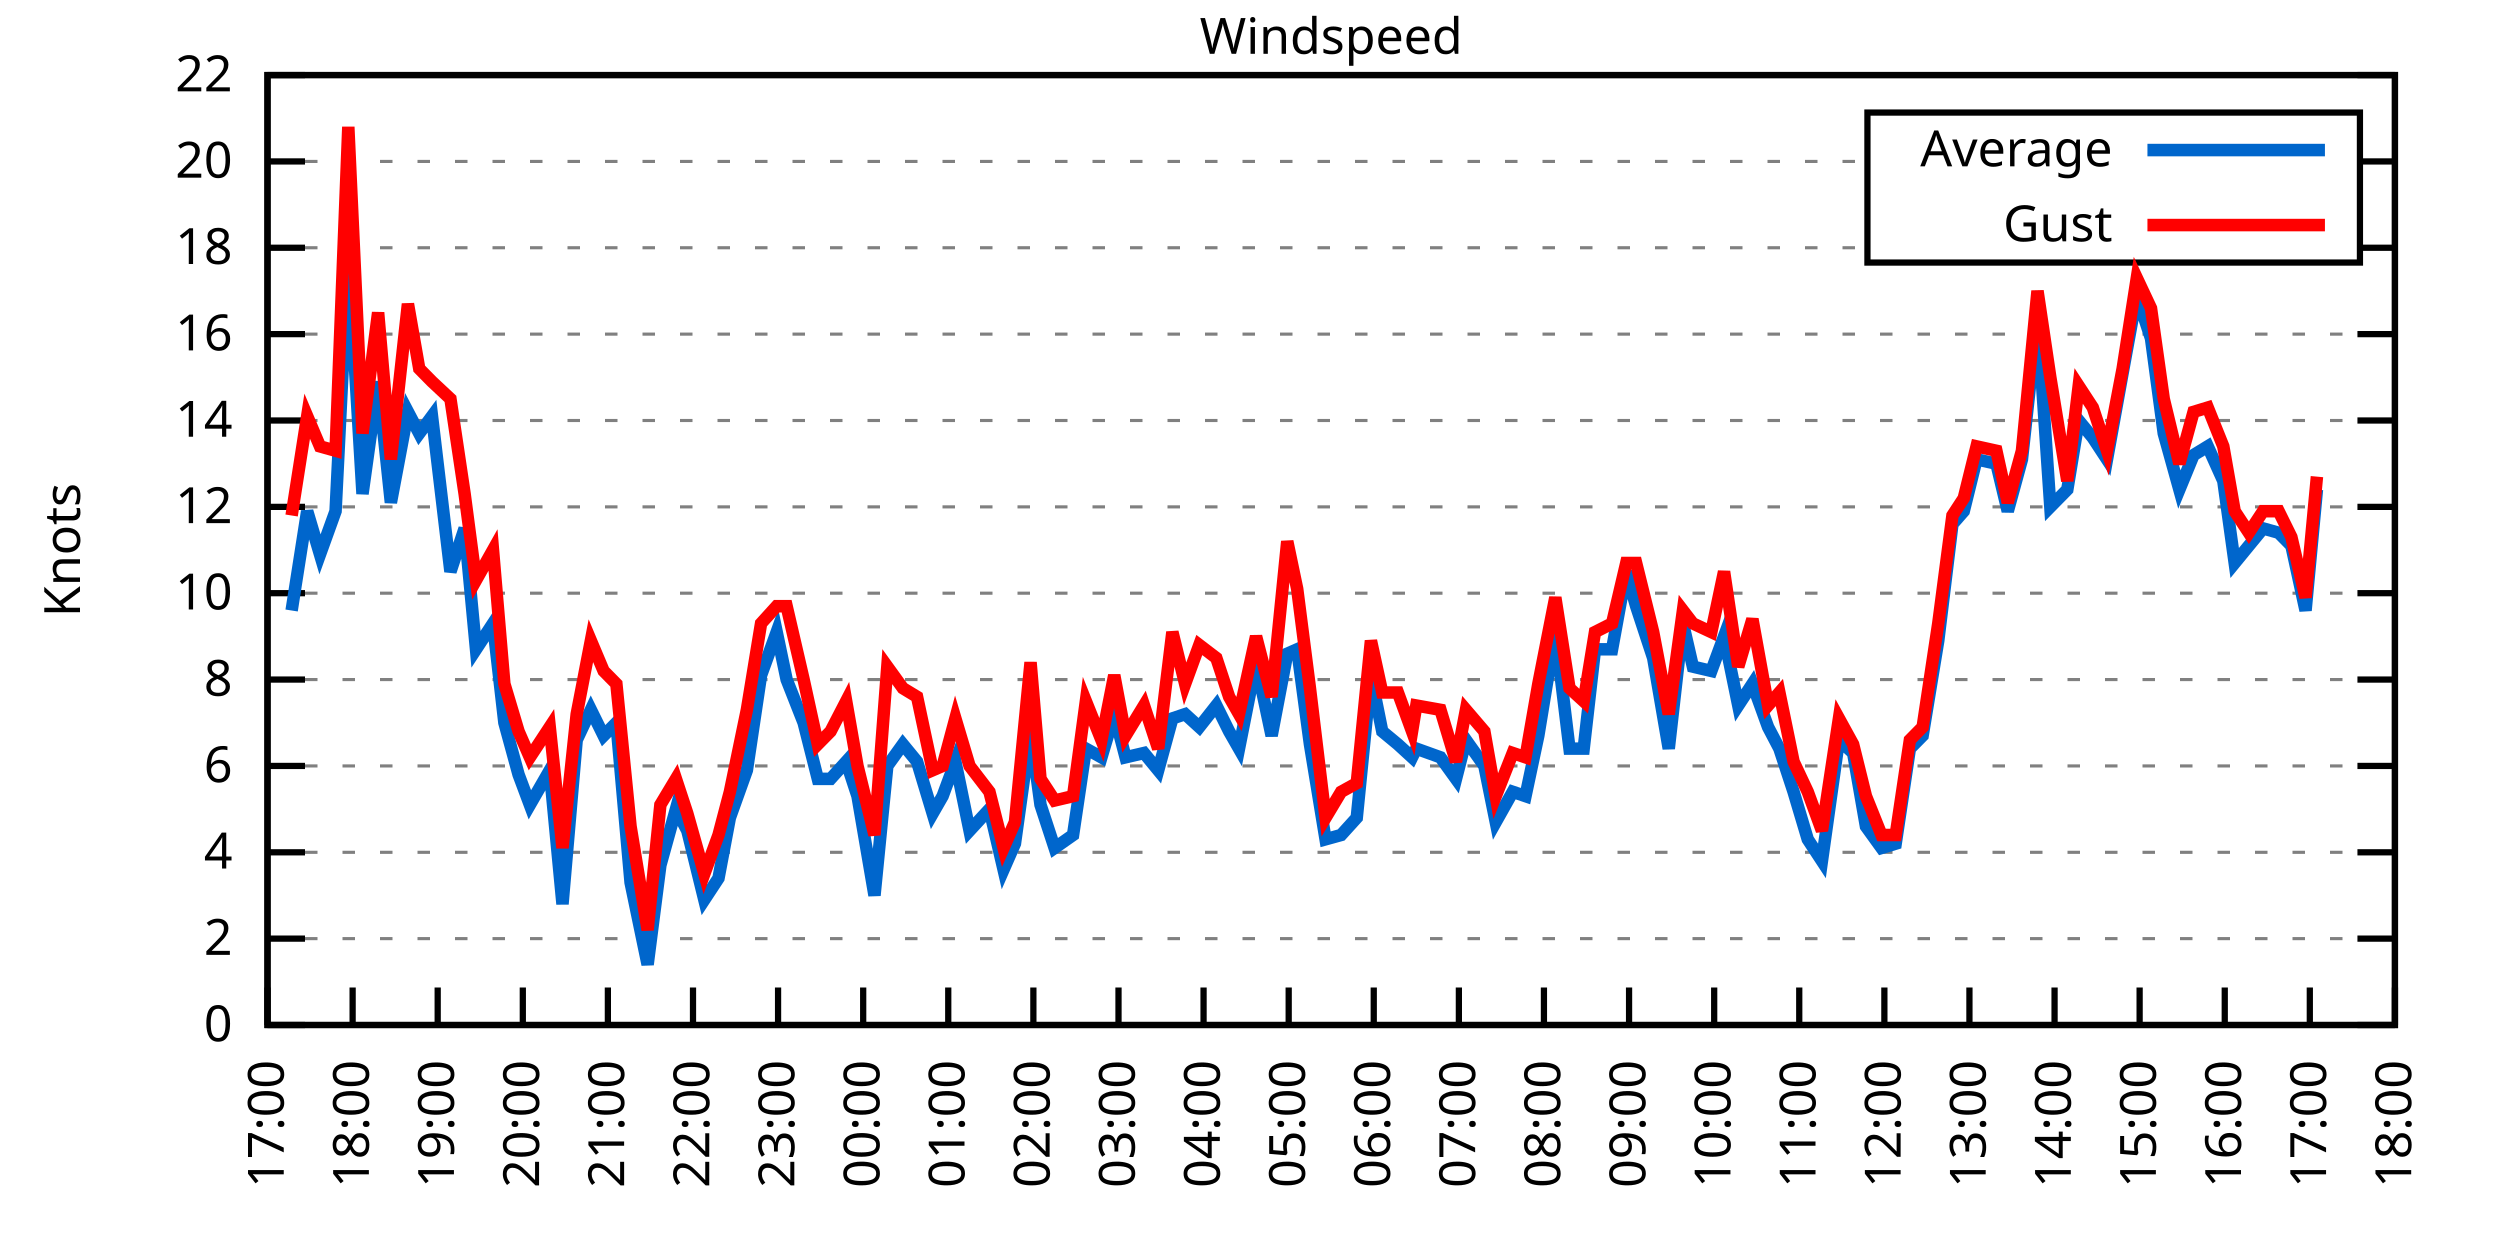
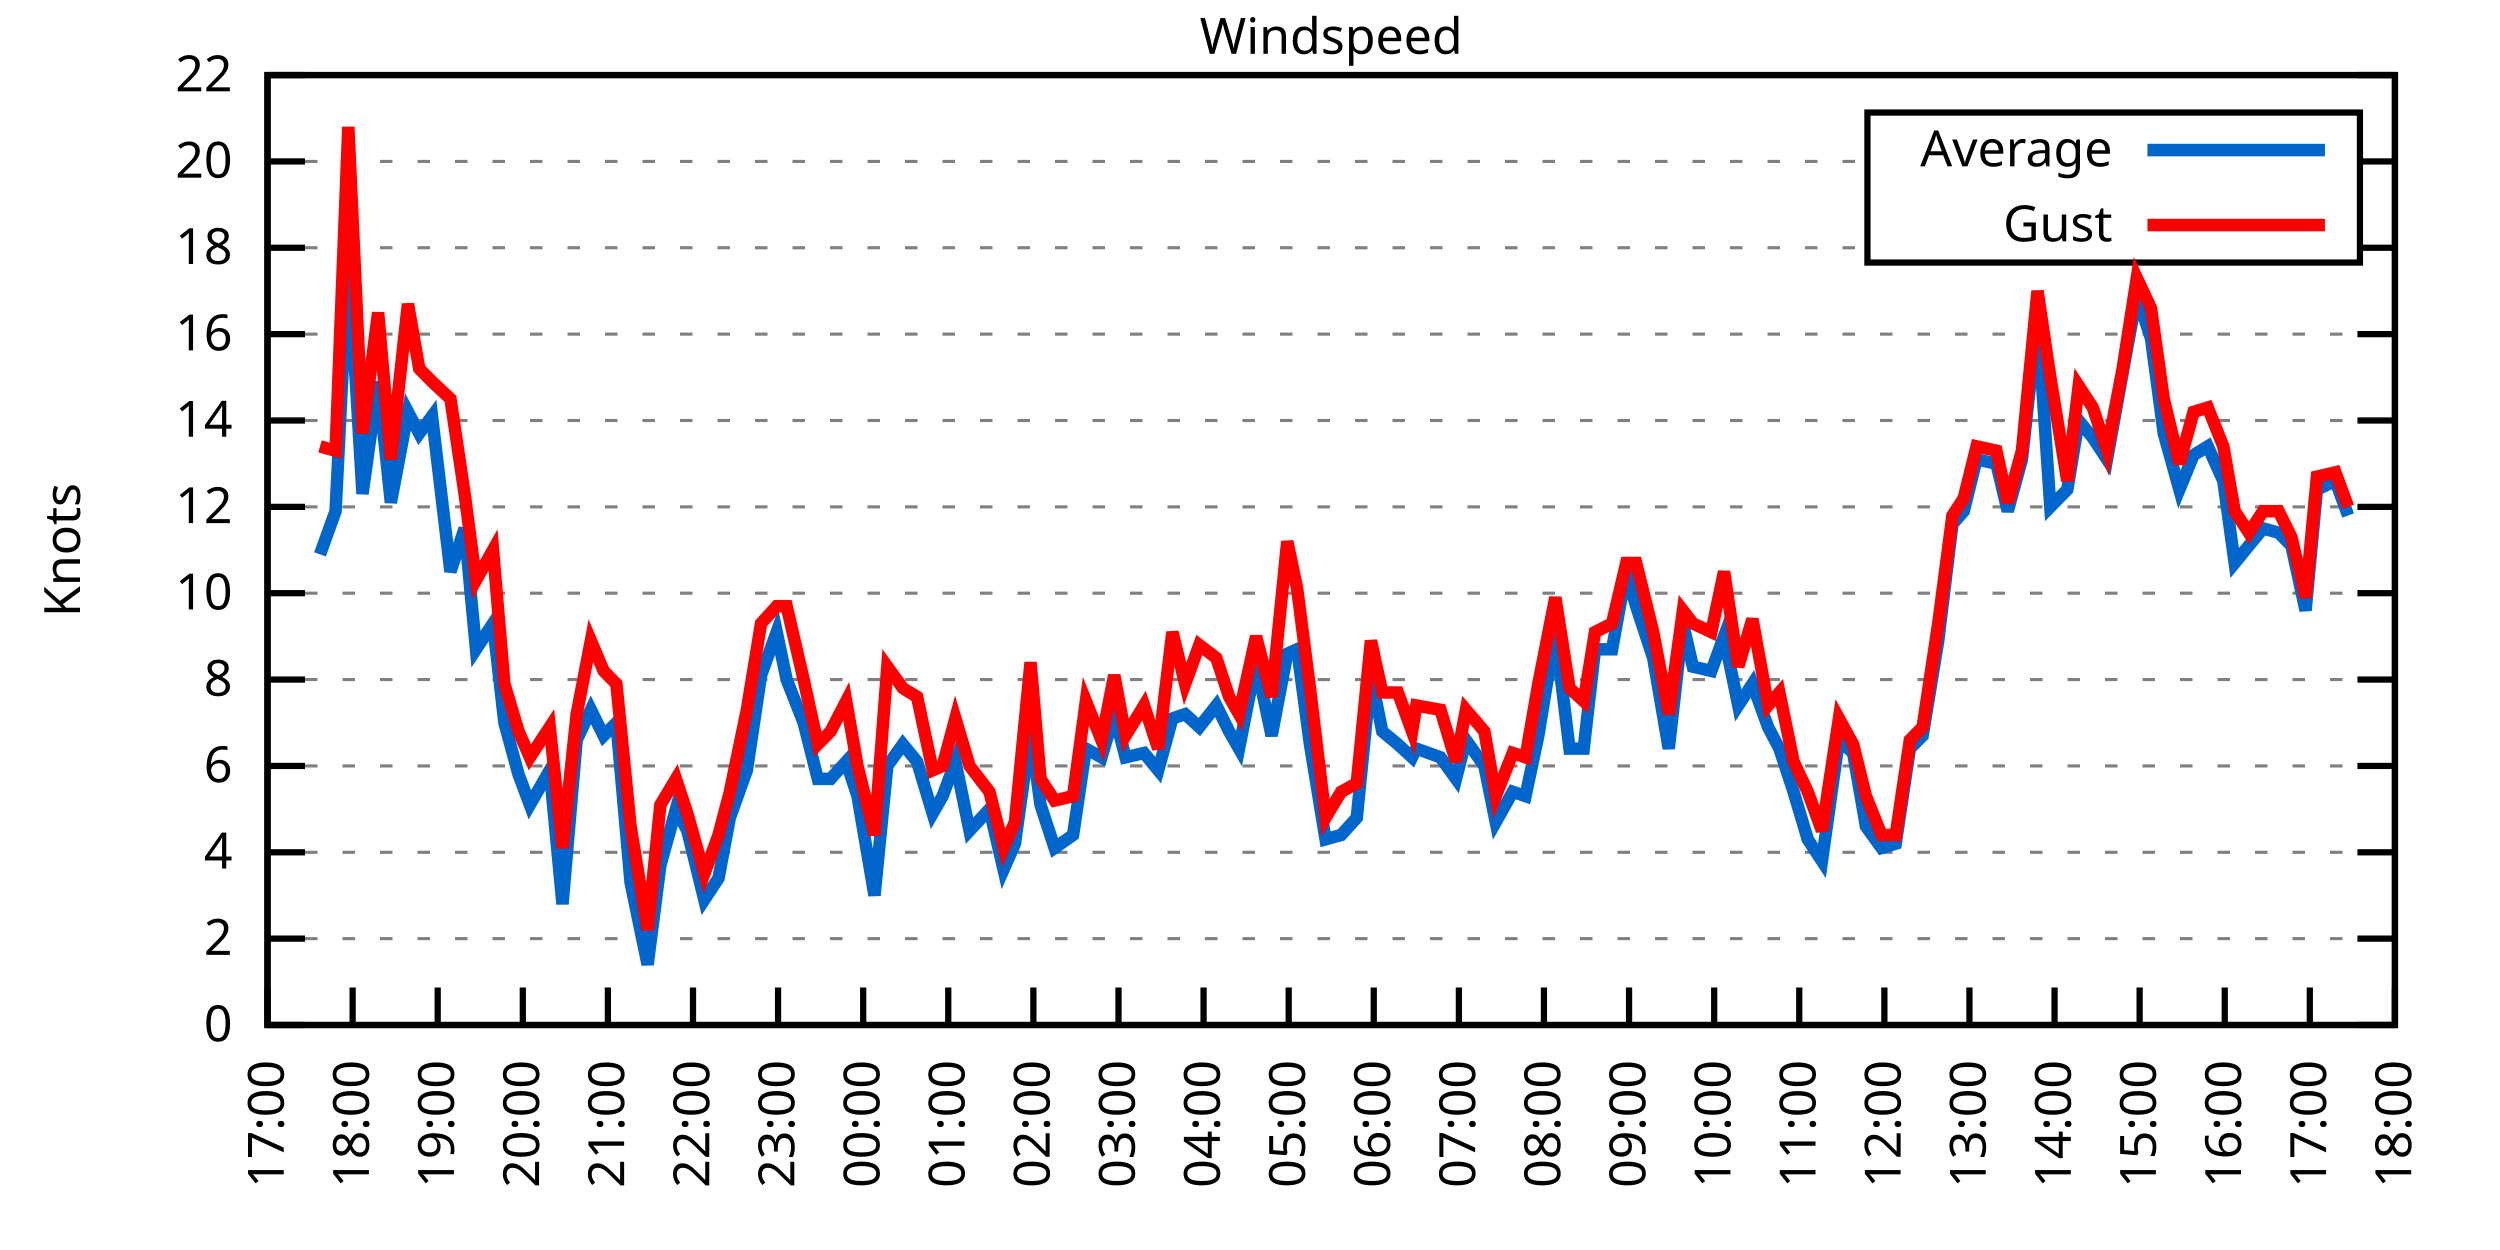
<svg xmlns="http://www.w3.org/2000/svg" xmlns:xlink="http://www.w3.org/1999/xlink" width="400" height="200" viewBox="0 0 400 200">
  <g id="gnuplot_canvas">
    <rect x="0" y="0" width="400" height="200" fill="none" />
    <defs>
      <circle id="gpDot" r="0.5" stroke-width="0.5" stroke="currentColor" />
      <path id="gpPt0" stroke-width="0.333" stroke="currentColor" d="M-1,0 h2 M0,-1 v2" />
      <path id="gpPt1" stroke-width="0.333" stroke="currentColor" d="M-1,-1 L1,1 M1,-1 L-1,1" />
      <path id="gpPt2" stroke-width="0.333" stroke="currentColor" d="M-1,0 L1,0 M0,-1 L0,1 M-1,-1 L1,1 M-1,1 L1,-1" />
      <rect id="gpPt3" stroke-width="0.333" stroke="currentColor" x="-1" y="-1" width="2" height="2" />
      <rect id="gpPt4" stroke-width="0.333" stroke="currentColor" fill="currentColor" x="-1" y="-1" width="2" height="2" />
      <circle id="gpPt5" stroke-width="0.333" stroke="currentColor" cx="0" cy="0" r="1" />
      <use xlink:href="#gpPt5" id="gpPt6" fill="currentColor" stroke="none" />
      <path id="gpPt7" stroke-width="0.333" stroke="currentColor" d="M0,-1.33 L-1.33,0.67 L1.33,0.67 z" />
      <use xlink:href="#gpPt7" id="gpPt8" fill="currentColor" stroke="none" />
      <use xlink:href="#gpPt7" id="gpPt9" stroke="currentColor" transform="rotate(180)" />
      <use xlink:href="#gpPt9" id="gpPt10" fill="currentColor" stroke="none" />
      <use xlink:href="#gpPt3" id="gpPt11" stroke="currentColor" transform="rotate(45)" />
      <use xlink:href="#gpPt11" id="gpPt12" fill="currentColor" stroke="none" />
      <path id="gpPt13" stroke-width="0.333" stroke="currentColor" d="M0,1.330 L1.265,0.411 L0.782,-1.067 L-0.782,-1.076 L-1.265,0.411 z" />
      <use xlink:href="#gpPt13" id="gpPt14" fill="currentColor" stroke="none" />
      <filter id="textbox" filterUnits="objectBoundingBox" x="0" y="0" height="1" width="1">
        <feFlood flood-color="white" flood-opacity="1" result="bgnd" />
        <feComposite in="SourceGraphic" in2="bgnd" operator="atop" />
      </filter>
      <filter id="greybox" filterUnits="objectBoundingBox" x="0" y="0" height="1" width="1">
        <feFlood flood-color="lightgrey" flood-opacity="1" result="grey" />
        <feComposite in="SourceGraphic" in2="grey" operator="atop" />
      </filter>
    </defs>
    <g fill="none" color="white" stroke="currentColor" stroke-width="1.00" stroke-linecap="butt" stroke-linejoin="miter">
</g>
    <g fill="none" color="black" stroke="currentColor" stroke-width="1.00" stroke-linecap="butt" stroke-linejoin="miter">
      <g stroke="none" shape-rendering="crispEdges">
        <polygon fill="rgb(255, 255, 255)" points="42.80,164.00 383.18,164.00 383.18,12.02 42.80,12.02 " />
      </g>
    </g>
    <g fill="none" color="black" stroke="currentColor" stroke-width="1.00" stroke-linecap="butt" stroke-linejoin="miter">
</g>
    <g fill="none" color="black" stroke="black" stroke-width="0.50" stroke-linecap="butt" stroke-linejoin="miter">
</g>
    <g fill="none" color="gray" stroke="currentColor" stroke-width="0.50" stroke-linecap="butt" stroke-linejoin="miter">
      <path stroke="gray" stroke-dasharray="2,4" class="gridline" d="M42.80,164.00 L383.19,164.00  " />
    </g>
    <g fill="none" color="gray" stroke="gray" stroke-width="1.00" stroke-linecap="butt" stroke-linejoin="miter">
</g>
    <g fill="none" color="black" stroke="currentColor" stroke-width="1.00" stroke-linecap="butt" stroke-linejoin="miter">
      <path stroke="black" d="M42.80,164.00 L48.80,164.00 M383.19,164.00 L377.19,164.00  " />
      <g transform="translate(37.20,166.60)" stroke="none" fill="black" font-family="Sans" font-size="8.00" text-anchor="end">
        <text>
          <tspan font-family="Sans"> 0</tspan>
        </text>
      </g>
    </g>
    <g fill="none" color="black" stroke="currentColor" stroke-width="1.00" stroke-linecap="butt" stroke-linejoin="miter">
</g>
    <g fill="none" color="black" stroke="black" stroke-width="0.50" stroke-linecap="butt" stroke-linejoin="miter">
</g>
    <g fill="none" color="gray" stroke="currentColor" stroke-width="0.50" stroke-linecap="butt" stroke-linejoin="miter">
      <path stroke="gray" stroke-dasharray="2,4" class="gridline" d="M42.80,150.18 L383.19,150.18  " />
    </g>
    <g fill="none" color="gray" stroke="gray" stroke-width="1.00" stroke-linecap="butt" stroke-linejoin="miter">
</g>
    <g fill="none" color="black" stroke="currentColor" stroke-width="1.00" stroke-linecap="butt" stroke-linejoin="miter">
      <path stroke="black" d="M42.80,150.18 L48.80,150.18 M383.19,150.18 L377.19,150.18  " />
      <g transform="translate(37.20,152.78)" stroke="none" fill="black" font-family="Sans" font-size="8.00" text-anchor="end">
        <text>
          <tspan font-family="Sans"> 2</tspan>
        </text>
      </g>
    </g>
    <g fill="none" color="black" stroke="currentColor" stroke-width="1.00" stroke-linecap="butt" stroke-linejoin="miter">
</g>
    <g fill="none" color="black" stroke="black" stroke-width="0.50" stroke-linecap="butt" stroke-linejoin="miter">
</g>
    <g fill="none" color="gray" stroke="currentColor" stroke-width="0.50" stroke-linecap="butt" stroke-linejoin="miter">
      <path stroke="gray" stroke-dasharray="2,4" class="gridline" d="M42.80,136.37 L383.19,136.37  " />
    </g>
    <g fill="none" color="gray" stroke="gray" stroke-width="1.00" stroke-linecap="butt" stroke-linejoin="miter">
</g>
    <g fill="none" color="black" stroke="currentColor" stroke-width="1.00" stroke-linecap="butt" stroke-linejoin="miter">
      <path stroke="black" d="M42.80,136.37 L48.80,136.37 M383.19,136.37 L377.19,136.37  " />
      <g transform="translate(37.20,138.97)" stroke="none" fill="black" font-family="Sans" font-size="8.00" text-anchor="end">
        <text>
          <tspan font-family="Sans"> 4</tspan>
        </text>
      </g>
    </g>
    <g fill="none" color="black" stroke="currentColor" stroke-width="1.00" stroke-linecap="butt" stroke-linejoin="miter">
</g>
    <g fill="none" color="black" stroke="black" stroke-width="0.50" stroke-linecap="butt" stroke-linejoin="miter">
</g>
    <g fill="none" color="gray" stroke="currentColor" stroke-width="0.50" stroke-linecap="butt" stroke-linejoin="miter">
      <path stroke="gray" stroke-dasharray="2,4" class="gridline" d="M42.80,122.55 L383.19,122.55  " />
    </g>
    <g fill="none" color="gray" stroke="gray" stroke-width="1.00" stroke-linecap="butt" stroke-linejoin="miter">
</g>
    <g fill="none" color="black" stroke="currentColor" stroke-width="1.00" stroke-linecap="butt" stroke-linejoin="miter">
      <path stroke="black" d="M42.80,122.55 L48.80,122.55 M383.19,122.55 L377.19,122.55  " />
      <g transform="translate(37.20,125.15)" stroke="none" fill="black" font-family="Sans" font-size="8.00" text-anchor="end">
        <text>
          <tspan font-family="Sans"> 6</tspan>
        </text>
      </g>
    </g>
    <g fill="none" color="black" stroke="currentColor" stroke-width="1.00" stroke-linecap="butt" stroke-linejoin="miter">
</g>
    <g fill="none" color="black" stroke="black" stroke-width="0.50" stroke-linecap="butt" stroke-linejoin="miter">
</g>
    <g fill="none" color="gray" stroke="currentColor" stroke-width="0.50" stroke-linecap="butt" stroke-linejoin="miter">
      <path stroke="gray" stroke-dasharray="2,4" class="gridline" d="M42.80,108.73 L383.19,108.73  " />
    </g>
    <g fill="none" color="gray" stroke="gray" stroke-width="1.00" stroke-linecap="butt" stroke-linejoin="miter">
</g>
    <g fill="none" color="black" stroke="currentColor" stroke-width="1.00" stroke-linecap="butt" stroke-linejoin="miter">
      <path stroke="black" d="M42.80,108.73 L48.80,108.73 M383.19,108.73 L377.19,108.73  " />
      <g transform="translate(37.20,111.33)" stroke="none" fill="black" font-family="Sans" font-size="8.00" text-anchor="end">
        <text>
          <tspan font-family="Sans"> 8</tspan>
        </text>
      </g>
    </g>
    <g fill="none" color="black" stroke="currentColor" stroke-width="1.00" stroke-linecap="butt" stroke-linejoin="miter">
</g>
    <g fill="none" color="black" stroke="black" stroke-width="0.50" stroke-linecap="butt" stroke-linejoin="miter">
</g>
    <g fill="none" color="gray" stroke="currentColor" stroke-width="0.50" stroke-linecap="butt" stroke-linejoin="miter">
      <path stroke="gray" stroke-dasharray="2,4" class="gridline" d="M42.80,94.91 L383.19,94.91  " />
    </g>
    <g fill="none" color="gray" stroke="gray" stroke-width="1.00" stroke-linecap="butt" stroke-linejoin="miter">
</g>
    <g fill="none" color="black" stroke="currentColor" stroke-width="1.00" stroke-linecap="butt" stroke-linejoin="miter">
      <path stroke="black" d="M42.80,94.91 L48.80,94.91 M383.19,94.91 L377.19,94.91  " />
      <g transform="translate(37.20,97.51)" stroke="none" fill="black" font-family="Sans" font-size="8.00" text-anchor="end">
        <text>
          <tspan font-family="Sans"> 10</tspan>
        </text>
      </g>
    </g>
    <g fill="none" color="black" stroke="currentColor" stroke-width="1.00" stroke-linecap="butt" stroke-linejoin="miter">
</g>
    <g fill="none" color="black" stroke="black" stroke-width="0.50" stroke-linecap="butt" stroke-linejoin="miter">
</g>
    <g fill="none" color="gray" stroke="currentColor" stroke-width="0.50" stroke-linecap="butt" stroke-linejoin="miter">
      <path stroke="gray" stroke-dasharray="2,4" class="gridline" d="M42.80,81.10 L383.19,81.10  " />
    </g>
    <g fill="none" color="gray" stroke="gray" stroke-width="1.00" stroke-linecap="butt" stroke-linejoin="miter">
</g>
    <g fill="none" color="black" stroke="currentColor" stroke-width="1.00" stroke-linecap="butt" stroke-linejoin="miter">
      <path stroke="black" d="M42.80,81.10 L48.80,81.10 M383.19,81.10 L377.19,81.10  " />
      <g transform="translate(37.20,83.70)" stroke="none" fill="black" font-family="Sans" font-size="8.00" text-anchor="end">
        <text>
          <tspan font-family="Sans"> 12</tspan>
        </text>
      </g>
    </g>
    <g fill="none" color="black" stroke="currentColor" stroke-width="1.00" stroke-linecap="butt" stroke-linejoin="miter">
</g>
    <g fill="none" color="black" stroke="black" stroke-width="0.50" stroke-linecap="butt" stroke-linejoin="miter">
</g>
    <g fill="none" color="gray" stroke="currentColor" stroke-width="0.50" stroke-linecap="butt" stroke-linejoin="miter">
      <path stroke="gray" stroke-dasharray="2,4" class="gridline" d="M42.80,67.28 L383.19,67.28  " />
    </g>
    <g fill="none" color="gray" stroke="gray" stroke-width="1.00" stroke-linecap="butt" stroke-linejoin="miter">
</g>
    <g fill="none" color="black" stroke="currentColor" stroke-width="1.00" stroke-linecap="butt" stroke-linejoin="miter">
      <path stroke="black" d="M42.80,67.28 L48.80,67.28 M383.19,67.28 L377.19,67.28  " />
      <g transform="translate(37.20,69.88)" stroke="none" fill="black" font-family="Sans" font-size="8.00" text-anchor="end">
        <text>
          <tspan font-family="Sans"> 14</tspan>
        </text>
      </g>
    </g>
    <g fill="none" color="black" stroke="currentColor" stroke-width="1.00" stroke-linecap="butt" stroke-linejoin="miter">
</g>
    <g fill="none" color="black" stroke="black" stroke-width="0.50" stroke-linecap="butt" stroke-linejoin="miter">
</g>
    <g fill="none" color="gray" stroke="currentColor" stroke-width="0.50" stroke-linecap="butt" stroke-linejoin="miter">
      <path stroke="gray" stroke-dasharray="2,4" class="gridline" d="M42.80,53.46 L383.19,53.46  " />
    </g>
    <g fill="none" color="gray" stroke="gray" stroke-width="1.00" stroke-linecap="butt" stroke-linejoin="miter">
</g>
    <g fill="none" color="black" stroke="currentColor" stroke-width="1.00" stroke-linecap="butt" stroke-linejoin="miter">
      <path stroke="black" d="M42.80,53.46 L48.80,53.46 M383.19,53.46 L377.19,53.46  " />
      <g transform="translate(37.20,56.06)" stroke="none" fill="black" font-family="Sans" font-size="8.00" text-anchor="end">
        <text>
          <tspan font-family="Sans"> 16</tspan>
        </text>
      </g>
    </g>
    <g fill="none" color="black" stroke="currentColor" stroke-width="1.00" stroke-linecap="butt" stroke-linejoin="miter">
</g>
    <g fill="none" color="black" stroke="black" stroke-width="0.50" stroke-linecap="butt" stroke-linejoin="miter">
</g>
    <g fill="none" color="gray" stroke="currentColor" stroke-width="0.50" stroke-linecap="butt" stroke-linejoin="miter">
      <path stroke="gray" stroke-dasharray="2,4" class="gridline" d="M42.80,39.64 L298.79,39.64 M377.59,39.64 L383.19,39.64  " />
    </g>
    <g fill="none" color="gray" stroke="gray" stroke-width="1.00" stroke-linecap="butt" stroke-linejoin="miter">
</g>
    <g fill="none" color="black" stroke="currentColor" stroke-width="1.00" stroke-linecap="butt" stroke-linejoin="miter">
      <path stroke="black" d="M42.80,39.64 L48.80,39.64 M383.19,39.64 L377.19,39.64  " />
      <g transform="translate(37.20,42.24)" stroke="none" fill="black" font-family="Sans" font-size="8.00" text-anchor="end">
        <text>
          <tspan font-family="Sans"> 18</tspan>
        </text>
      </g>
    </g>
    <g fill="none" color="black" stroke="currentColor" stroke-width="1.00" stroke-linecap="butt" stroke-linejoin="miter">
</g>
    <g fill="none" color="black" stroke="black" stroke-width="0.50" stroke-linecap="butt" stroke-linejoin="miter">
</g>
    <g fill="none" color="gray" stroke="currentColor" stroke-width="0.50" stroke-linecap="butt" stroke-linejoin="miter">
      <path stroke="gray" stroke-dasharray="2,4" class="gridline" d="M42.80,25.83 L298.79,25.83 M377.59,25.83 L383.19,25.83  " />
    </g>
    <g fill="none" color="gray" stroke="gray" stroke-width="1.00" stroke-linecap="butt" stroke-linejoin="miter">
</g>
    <g fill="none" color="black" stroke="currentColor" stroke-width="1.00" stroke-linecap="butt" stroke-linejoin="miter">
      <path stroke="black" d="M42.80,25.83 L48.80,25.83 M383.19,25.83 L377.19,25.83  " />
      <g transform="translate(37.20,28.43)" stroke="none" fill="black" font-family="Sans" font-size="8.00" text-anchor="end">
        <text>
          <tspan font-family="Sans"> 20</tspan>
        </text>
      </g>
    </g>
    <g fill="none" color="black" stroke="currentColor" stroke-width="1.00" stroke-linecap="butt" stroke-linejoin="miter">
</g>
    <g fill="none" color="black" stroke="black" stroke-width="0.50" stroke-linecap="butt" stroke-linejoin="miter">
</g>
    <g fill="none" color="gray" stroke="currentColor" stroke-width="0.50" stroke-linecap="butt" stroke-linejoin="miter">
      <path stroke="gray" stroke-dasharray="2,4" class="gridline" d="M42.80,12.01 L383.19,12.01  " />
    </g>
    <g fill="none" color="gray" stroke="gray" stroke-width="1.00" stroke-linecap="butt" stroke-linejoin="miter">
</g>
    <g fill="none" color="black" stroke="currentColor" stroke-width="1.00" stroke-linecap="butt" stroke-linejoin="miter">
      <path stroke="black" d="M42.80,12.01 L48.80,12.01 M383.19,12.01 L377.19,12.01  " />
      <g transform="translate(37.20,14.61)" stroke="none" fill="black" font-family="Sans" font-size="8.00" text-anchor="end">
        <text>
          <tspan font-family="Sans"> 22</tspan>
        </text>
      </g>
    </g>
    <g fill="none" color="black" stroke="currentColor" stroke-width="1.00" stroke-linecap="butt" stroke-linejoin="miter">
      <path stroke="black" d="M42.80,164.00 L42.80,158.00  " />
      <g transform="translate(45.40,169.60) rotate(270.00)" stroke="none" fill="black" font-family="Sans" font-size="8.00" text-anchor="end">
        <text>
          <tspan font-family="Sans">17:00</tspan>
        </text>
      </g>
    </g>
    <g fill="none" color="black" stroke="currentColor" stroke-width="1.00" stroke-linecap="butt" stroke-linejoin="miter">
      <path stroke="black" d="M56.42,164.00 L56.42,158.00  " />
      <g transform="translate(59.02,169.60) rotate(270.00)" stroke="none" fill="black" font-family="Sans" font-size="8.00" text-anchor="end">
        <text>
          <tspan font-family="Sans">18:00</tspan>
        </text>
      </g>
    </g>
    <g fill="none" color="black" stroke="currentColor" stroke-width="1.00" stroke-linecap="butt" stroke-linejoin="miter">
      <path stroke="black" d="M70.03,164.00 L70.03,158.00  " />
      <g transform="translate(72.63,169.60) rotate(270.00)" stroke="none" fill="black" font-family="Sans" font-size="8.00" text-anchor="end">
        <text>
          <tspan font-family="Sans">19:00</tspan>
        </text>
      </g>
    </g>
    <g fill="none" color="black" stroke="currentColor" stroke-width="1.00" stroke-linecap="butt" stroke-linejoin="miter">
      <path stroke="black" d="M83.65,164.00 L83.65,158.00  " />
      <g transform="translate(86.25,169.60) rotate(270.00)" stroke="none" fill="black" font-family="Sans" font-size="8.00" text-anchor="end">
        <text>
          <tspan font-family="Sans">20:00</tspan>
        </text>
      </g>
    </g>
    <g fill="none" color="black" stroke="currentColor" stroke-width="1.00" stroke-linecap="butt" stroke-linejoin="miter">
      <path stroke="black" d="M97.26,164.00 L97.26,158.00  " />
      <g transform="translate(99.86,169.60) rotate(270.00)" stroke="none" fill="black" font-family="Sans" font-size="8.00" text-anchor="end">
        <text>
          <tspan font-family="Sans">21:00</tspan>
        </text>
      </g>
    </g>
    <g fill="none" color="black" stroke="currentColor" stroke-width="1.00" stroke-linecap="butt" stroke-linejoin="miter">
      <path stroke="black" d="M110.88,164.00 L110.88,158.00  " />
      <g transform="translate(113.48,169.60) rotate(270.00)" stroke="none" fill="black" font-family="Sans" font-size="8.00" text-anchor="end">
        <text>
          <tspan font-family="Sans">22:00</tspan>
        </text>
      </g>
    </g>
    <g fill="none" color="black" stroke="currentColor" stroke-width="1.00" stroke-linecap="butt" stroke-linejoin="miter">
      <path stroke="black" d="M124.49,164.00 L124.49,158.00  " />
      <g transform="translate(127.09,169.60) rotate(270.00)" stroke="none" fill="black" font-family="Sans" font-size="8.00" text-anchor="end">
        <text>
          <tspan font-family="Sans">23:00</tspan>
        </text>
      </g>
    </g>
    <g fill="none" color="black" stroke="currentColor" stroke-width="1.00" stroke-linecap="butt" stroke-linejoin="miter">
      <path stroke="black" d="M138.11,164.00 L138.11,158.00  " />
      <g transform="translate(140.71,169.60) rotate(270.00)" stroke="none" fill="black" font-family="Sans" font-size="8.00" text-anchor="end">
        <text>
          <tspan font-family="Sans">00:00</tspan>
        </text>
      </g>
    </g>
    <g fill="none" color="black" stroke="currentColor" stroke-width="1.00" stroke-linecap="butt" stroke-linejoin="miter">
      <path stroke="black" d="M151.72,164.00 L151.72,158.00  " />
      <g transform="translate(154.32,169.60) rotate(270.00)" stroke="none" fill="black" font-family="Sans" font-size="8.00" text-anchor="end">
        <text>
          <tspan font-family="Sans">01:00</tspan>
        </text>
      </g>
    </g>
    <g fill="none" color="black" stroke="currentColor" stroke-width="1.00" stroke-linecap="butt" stroke-linejoin="miter">
      <path stroke="black" d="M165.34,164.00 L165.34,158.00  " />
      <g transform="translate(167.94,169.60) rotate(270.00)" stroke="none" fill="black" font-family="Sans" font-size="8.00" text-anchor="end">
        <text>
          <tspan font-family="Sans">02:00</tspan>
        </text>
      </g>
    </g>
    <g fill="none" color="black" stroke="currentColor" stroke-width="1.00" stroke-linecap="butt" stroke-linejoin="miter">
      <path stroke="black" d="M178.96,164.00 L178.96,158.00  " />
      <g transform="translate(181.56,169.60) rotate(270.00)" stroke="none" fill="black" font-family="Sans" font-size="8.00" text-anchor="end">
        <text>
          <tspan font-family="Sans">03:00</tspan>
        </text>
      </g>
    </g>
    <g fill="none" color="black" stroke="currentColor" stroke-width="1.00" stroke-linecap="butt" stroke-linejoin="miter">
      <path stroke="black" d="M192.57,164.00 L192.57,158.00  " />
      <g transform="translate(195.17,169.60) rotate(270.00)" stroke="none" fill="black" font-family="Sans" font-size="8.00" text-anchor="end">
        <text>
          <tspan font-family="Sans">04:00</tspan>
        </text>
      </g>
    </g>
    <g fill="none" color="black" stroke="currentColor" stroke-width="1.00" stroke-linecap="butt" stroke-linejoin="miter">
      <path stroke="black" d="M206.19,164.00 L206.19,158.00  " />
      <g transform="translate(208.79,169.60) rotate(270.00)" stroke="none" fill="black" font-family="Sans" font-size="8.00" text-anchor="end">
        <text>
          <tspan font-family="Sans">05:00</tspan>
        </text>
      </g>
    </g>
    <g fill="none" color="black" stroke="currentColor" stroke-width="1.00" stroke-linecap="butt" stroke-linejoin="miter">
      <path stroke="black" d="M219.80,164.00 L219.80,158.00  " />
      <g transform="translate(222.40,169.60) rotate(270.00)" stroke="none" fill="black" font-family="Sans" font-size="8.00" text-anchor="end">
        <text>
          <tspan font-family="Sans">06:00</tspan>
        </text>
      </g>
    </g>
    <g fill="none" color="black" stroke="currentColor" stroke-width="1.00" stroke-linecap="butt" stroke-linejoin="miter">
      <path stroke="black" d="M233.42,164.00 L233.42,158.00  " />
      <g transform="translate(236.02,169.60) rotate(270.00)" stroke="none" fill="black" font-family="Sans" font-size="8.00" text-anchor="end">
        <text>
          <tspan font-family="Sans">07:00</tspan>
        </text>
      </g>
    </g>
    <g fill="none" color="black" stroke="currentColor" stroke-width="1.00" stroke-linecap="butt" stroke-linejoin="miter">
      <path stroke="black" d="M247.03,164.00 L247.03,158.00  " />
      <g transform="translate(249.63,169.60) rotate(270.00)" stroke="none" fill="black" font-family="Sans" font-size="8.00" text-anchor="end">
        <text>
          <tspan font-family="Sans">08:00</tspan>
        </text>
      </g>
    </g>
    <g fill="none" color="black" stroke="currentColor" stroke-width="1.00" stroke-linecap="butt" stroke-linejoin="miter">
      <path stroke="black" d="M260.65,164.00 L260.65,158.00  " />
      <g transform="translate(263.25,169.60) rotate(270.00)" stroke="none" fill="black" font-family="Sans" font-size="8.00" text-anchor="end">
        <text>
          <tspan font-family="Sans">09:00</tspan>
        </text>
      </g>
    </g>
    <g fill="none" color="black" stroke="currentColor" stroke-width="1.00" stroke-linecap="butt" stroke-linejoin="miter">
      <path stroke="black" d="M274.27,164.00 L274.27,158.00  " />
      <g transform="translate(276.87,169.60) rotate(270.00)" stroke="none" fill="black" font-family="Sans" font-size="8.00" text-anchor="end">
        <text>
          <tspan font-family="Sans">10:00</tspan>
        </text>
      </g>
    </g>
    <g fill="none" color="black" stroke="currentColor" stroke-width="1.00" stroke-linecap="butt" stroke-linejoin="miter">
      <path stroke="black" d="M287.88,164.00 L287.88,158.00  " />
      <g transform="translate(290.48,169.60) rotate(270.00)" stroke="none" fill="black" font-family="Sans" font-size="8.00" text-anchor="end">
        <text>
          <tspan font-family="Sans">11:00</tspan>
        </text>
      </g>
    </g>
    <g fill="none" color="black" stroke="currentColor" stroke-width="1.00" stroke-linecap="butt" stroke-linejoin="miter">
      <path stroke="black" d="M301.50,164.00 L301.50,158.00  " />
      <g transform="translate(304.10,169.60) rotate(270.00)" stroke="none" fill="black" font-family="Sans" font-size="8.00" text-anchor="end">
        <text>
          <tspan font-family="Sans">12:00</tspan>
        </text>
      </g>
    </g>
    <g fill="none" color="black" stroke="currentColor" stroke-width="1.00" stroke-linecap="butt" stroke-linejoin="miter">
      <path stroke="black" d="M315.11,164.00 L315.11,158.00  " />
      <g transform="translate(317.71,169.60) rotate(270.00)" stroke="none" fill="black" font-family="Sans" font-size="8.00" text-anchor="end">
        <text>
          <tspan font-family="Sans">13:00</tspan>
        </text>
      </g>
    </g>
    <g fill="none" color="black" stroke="currentColor" stroke-width="1.00" stroke-linecap="butt" stroke-linejoin="miter">
      <path stroke="black" d="M328.73,164.00 L328.73,158.00  " />
      <g transform="translate(331.33,169.60) rotate(270.00)" stroke="none" fill="black" font-family="Sans" font-size="8.00" text-anchor="end">
        <text>
          <tspan font-family="Sans">14:00</tspan>
        </text>
      </g>
    </g>
    <g fill="none" color="black" stroke="currentColor" stroke-width="1.00" stroke-linecap="butt" stroke-linejoin="miter">
      <path stroke="black" d="M342.34,164.00 L342.34,158.00  " />
      <g transform="translate(344.94,169.60) rotate(270.00)" stroke="none" fill="black" font-family="Sans" font-size="8.00" text-anchor="end">
        <text>
          <tspan font-family="Sans">15:00</tspan>
        </text>
      </g>
    </g>
    <g fill="none" color="black" stroke="currentColor" stroke-width="1.00" stroke-linecap="butt" stroke-linejoin="miter">
      <path stroke="black" d="M355.96,164.00 L355.96,158.00  " />
      <g transform="translate(358.56,169.60) rotate(270.00)" stroke="none" fill="black" font-family="Sans" font-size="8.00" text-anchor="end">
        <text>
          <tspan font-family="Sans">16:00</tspan>
        </text>
      </g>
    </g>
    <g fill="none" color="black" stroke="currentColor" stroke-width="1.00" stroke-linecap="butt" stroke-linejoin="miter">
      <path stroke="black" d="M369.57,164.00 L369.57,158.00  " />
      <g transform="translate(372.17,169.60) rotate(270.00)" stroke="none" fill="black" font-family="Sans" font-size="8.00" text-anchor="end">
        <text>
          <tspan font-family="Sans">17:00</tspan>
        </text>
      </g>
    </g>
    <g fill="none" color="black" stroke="currentColor" stroke-width="1.00" stroke-linecap="butt" stroke-linejoin="miter">
      <path stroke="black" d="M383.19,164.00 L383.19,158.00  " />
      <g transform="translate(385.79,169.60) rotate(270.00)" stroke="none" fill="black" font-family="Sans" font-size="8.00" text-anchor="end">
        <text>
          <tspan font-family="Sans">18:00</tspan>
        </text>
      </g>
    </g>
    <g fill="none" color="black" stroke="currentColor" stroke-width="1.00" stroke-linecap="butt" stroke-linejoin="miter">
</g>
    <g fill="none" color="black" stroke="currentColor" stroke-width="1.00" stroke-linecap="butt" stroke-linejoin="miter">
      <path stroke="black" d="M42.80,12.01 L42.80,164.00 L383.19,164.00 L383.19,12.01 L42.80,12.01 Z  " />
    </g>
    <g fill="none" color="black" stroke="currentColor" stroke-width="1.00" stroke-linecap="butt" stroke-linejoin="miter">
</g>
    <g fill="none" color="black" stroke="currentColor" stroke-width="1.00" stroke-linecap="butt" stroke-linejoin="miter">
      <path stroke="black" d="M298.79,42.01 L298.79,18.01 L377.59,18.01 L377.59,42.01 L298.79,42.01 Z  " />
    </g>
    <g id="Windspeed_plot_1">
      <g fill="none" color="white" stroke="black" stroke-width="2.00" stroke-linecap="butt" stroke-linejoin="miter">
</g>
      <g fill="none" color="black" stroke="currentColor" stroke-width="2.00" stroke-linecap="butt" stroke-linejoin="miter">
        <g transform="translate(337.99,26.61)" stroke="none" fill="black" font-family="Sans" font-size="8.00" text-anchor="end">
          <text>
            <tspan font-family="Sans">Average</tspan>
          </text>
        </g>
      </g>
      <g fill="none" color="black" stroke="currentColor" stroke-width="2.00" stroke-linecap="butt" stroke-linejoin="miter">
-         <path stroke="rgb(  0, 102, 204)" d="M343.59,24.01 L371.99,24.01 M46.66,97.68 L49.15,81.79 L51.20,88.70 L53.69,81.79 L55.73,41.03 L58.00,79.02   L60.50,61.06 L62.54,80.41 L65.27,65.90 L67.08,69.35 L69.12,66.59 L72.07,91.46 L74.34,84.55 L76.16,103.89   L78.88,99.75 L80.70,115.64 L82.97,123.93 L84.78,128.77 L87.96,123.24 L90.00,144.66 L92.27,118.40 L94.54,113.57   L96.58,117.71 L98.62,115.64 L100.89,141.20 L103.62,154.33 L105.66,138.44 L108.15,129.46 L109.97,132.91 L112.69,143.96   L114.96,140.51 L116.78,130.84 L119.50,123.24 L121.77,108.04 L124.27,101.13 L125.86,108.73 L128.58,115.64 L130.85,124.62   L132.89,124.62 L135.39,121.86 L137.20,127.38 L139.92,143.27 L141.97,122.55 L144.46,119.09 L146.73,121.86 L149.23,130.15   L150.82,127.38 L152.86,121.86 L155.13,132.91 L158.31,129.46 L160.57,139.13 L162.39,134.98 L164.89,117.02 L166.48,128.77   L168.74,135.67 L171.69,133.60 L173.74,119.78 L176.23,121.17 L178.28,114.26 L180.09,121.17 L183.04,120.48 L185.31,123.24   L187.58,114.95 L189.62,114.26 L191.89,116.33 L194.61,112.88 L196.66,117.02 L198.24,119.78 L200.97,105.97 L203.46,117.71   L205.96,104.59 L207.55,103.89 L209.59,119.09 L212.09,134.29 L214.58,133.60 L217.08,130.84 L219.35,108.04 L221.16,117.02   L223.66,119.09 L225.93,121.17 L226.61,119.78 L230.47,121.17 L232.96,124.62 L234.55,118.40 L237.50,122.55 L239.32,131.53   L242.04,126.69 L244.08,127.38 L246.13,117.71 L248.85,101.13 L251.12,119.78 L253.39,119.78 L255.20,103.89 L257.93,103.89   L260.20,91.46 L261.78,96.99 L264.51,105.28 L267.00,119.78 L269.27,99.75 L270.86,106.66 L273.81,107.35 L275.85,101.82   L278.12,112.88 L280.39,109.42 L282.89,116.33 L284.70,119.78 L286.97,126.69 L289.24,134.29 L291.51,137.75 L294.23,118.40   L296.50,120.48 L298.55,132.22 L301.04,135.67 L303.31,134.98 L305.58,119.78 L307.62,117.71 L310.12,102.51 L312.39,83.86   L314.20,81.79 L316.25,73.50 L319.42,74.19 L321.24,81.79 L323.51,73.50 L326.00,50.70 L328.05,81.10 L330.77,78.33   L332.59,67.28 L334.85,70.04 L337.12,73.50 L339.62,59.68 L341.89,47.24 L344.16,54.15 L346.20,69.35 L348.70,78.33   L350.97,72.81 L353.24,71.42 L355.73,76.95 L357.55,90.08 L359.82,87.31 L362.09,84.55 L364.58,85.24 L366.62,87.31   L368.89,97.68 L370.71,78.33  " />
+         <path stroke="rgb(  0, 102, 204)" d="M343.59,24.01 L371.99,24.01 M51.20,88.70 L53.69,81.79 L55.73,41.03 L58.00,79.02 L60.50,61.06 L62.54,80.41   L65.27,65.90 L67.08,69.35 L69.12,66.59 L72.07,91.46 L74.34,84.55 L76.16,103.89 L78.88,99.75 L80.70,115.64   L82.97,123.93 L84.78,128.77 L87.96,123.24 L90.00,144.66 L92.27,118.40 L94.54,113.57 L96.58,117.71 L98.62,115.64   L100.89,141.20 L103.62,154.33 L105.66,138.44 L108.15,129.46 L109.97,132.91 L112.69,143.96 L114.96,140.51 L116.78,130.84   L119.50,123.24 L121.77,108.04 L124.27,101.13 L125.86,108.73 L128.58,115.64 L130.85,124.62 L132.89,124.62 L135.39,121.86   L137.20,127.38 L139.92,143.27 L141.97,122.55 L144.46,119.09 L146.73,121.86 L149.23,130.15 L150.82,127.38 L152.86,121.86   L155.13,132.91 L158.31,129.46 L160.57,139.13 L162.39,134.98 L164.89,117.02 L166.48,128.77 L168.74,135.67 L171.69,133.60   L173.74,119.78 L176.23,121.17 L178.28,114.26 L180.09,121.17 L183.04,120.48 L185.31,123.24 L187.58,114.95 L189.62,114.26   L191.89,116.33 L194.61,112.88 L196.66,117.02 L198.24,119.78 L200.97,105.97 L203.46,117.71 L205.96,104.59 L207.55,103.89   L209.59,119.09 L212.09,134.29 L214.58,133.60 L217.08,130.84 L219.35,108.04 L221.16,117.02 L223.66,119.09 L225.93,121.17   L226.61,119.78 L230.47,121.17 L232.96,124.62 L234.55,118.40 L237.50,122.55 L239.32,131.53 L242.04,126.69 L244.08,127.38   L246.13,117.71 L248.85,101.13 L251.12,119.78 L253.39,119.78 L255.20,103.89 L257.93,103.89 L260.20,91.46 L261.78,96.99   L264.51,105.28 L267.00,119.78 L269.27,99.75 L270.86,106.66 L273.81,107.35 L275.85,101.82 L278.12,112.88 L280.39,109.42   L282.89,116.33 L284.70,119.78 L286.97,126.69 L289.24,134.29 L291.51,137.75 L294.23,118.40 L296.50,120.48 L298.55,132.22   L301.04,135.67 L303.31,134.98 L305.58,119.78 L307.62,117.71 L310.12,102.51 L312.39,83.86 L314.20,81.79 L316.25,73.50   L319.42,74.19 L321.24,81.79 L323.51,73.50 L326.00,50.70 L328.05,81.10 L330.77,78.33 L332.59,67.28 L334.85,70.04   L337.12,73.50 L339.62,59.68 L341.89,47.24 L344.16,54.15 L346.20,69.35 L348.70,78.33 L350.97,72.81 L353.24,71.42   L355.73,76.95 L357.55,90.08 L359.82,87.31 L362.09,84.55 L364.58,85.24 L366.62,87.31 L368.89,97.68 L370.71,78.33   L373.66,76.95 L375.70,82.48  " />
      </g>
    </g>
    <g id="Windspeed_plot_2">
      <g fill="none" color="black" stroke="currentColor" stroke-width="2.00" stroke-linecap="butt" stroke-linejoin="miter">
        <g transform="translate(337.99,38.61)" stroke="none" fill="black" font-family="Sans" font-size="8.00" text-anchor="end">
          <text>
            <tspan font-family="Sans">Gust</tspan>
          </text>
        </g>
      </g>
      <g fill="none" color="black" stroke="currentColor" stroke-width="2.00" stroke-linecap="butt" stroke-linejoin="miter">
-         <path stroke="rgb(255,   0,   0)" d="M343.59,36.01 L371.99,36.01 M46.66,82.48 L49.15,66.59 L51.20,71.42 L53.69,72.12 L55.73,20.30 L58.00,69.35   L60.50,50.01 L62.54,73.50 L65.27,48.63 L67.08,58.99 L69.12,61.06 L72.07,63.82 L74.34,79.02 L76.16,92.84   L78.88,88.00 L80.70,109.42 L82.97,117.02 L84.78,121.17 L87.96,116.33 L90.00,135.67 L92.27,114.26 L94.54,102.51   L96.58,107.35 L98.62,109.42 L100.89,132.22 L103.62,148.80 L105.66,128.77 L108.15,124.62 L109.97,130.15 L112.69,139.82   L114.96,133.60 L116.78,126.69 L119.50,113.57 L121.77,99.75 L124.27,96.99 L125.86,96.99 L128.58,108.73 L130.85,119.09   L132.89,117.02 L135.39,112.19 L137.20,122.55 L139.92,133.60 L141.97,106.66 L144.46,110.11 L146.73,111.49 L149.23,123.24   L150.82,122.55 L152.86,114.95 L155.13,122.55 L158.31,126.69 L160.57,135.67 L162.39,131.53 L164.89,105.97 L166.48,124.62   L168.74,128.08 L171.69,127.38 L173.74,112.19 L176.23,118.40 L178.28,108.04 L180.09,117.71 L183.04,112.88 L185.31,119.78   L187.58,101.13 L189.62,109.42 L191.89,103.20 L194.61,105.28 L196.66,111.49 L198.24,114.26 L200.97,101.82 L203.46,111.49   L205.96,86.62 L207.55,94.22 L209.59,110.11 L212.09,130.84 L214.58,126.69 L217.08,125.31 L219.35,102.51 L221.16,110.80   L223.66,110.80 L225.93,117.02 L226.61,112.88 L230.47,113.57 L232.96,121.86 L234.55,113.57 L237.50,117.02 L239.32,127.38   L242.04,120.48 L244.08,121.17 L246.13,109.42 L248.85,95.60 L251.12,110.11 L253.39,112.19 L255.20,101.13 L257.93,99.75   L260.20,90.08 L261.78,90.08 L264.51,101.13 L267.00,114.26 L269.27,97.68 L270.86,99.75 L273.81,101.13 L275.85,91.46   L278.12,106.66 L280.39,99.06 L282.89,112.88 L284.70,110.80 L286.97,121.86 L289.24,126.69 L291.51,132.91 L294.23,114.95   L296.50,119.09 L298.55,127.38 L301.04,133.60 L303.31,133.60 L305.58,118.40 L307.62,116.33 L310.12,99.75 L312.39,82.48   L314.20,79.71 L316.25,71.42 L319.42,72.12 L321.24,80.41 L323.51,72.12 L326.00,46.55 L328.05,60.37 L330.77,76.95   L332.59,61.75 L334.85,65.21 L337.12,72.12 L339.62,58.99 L341.89,44.48 L344.16,49.32 L346.20,63.82 L348.70,74.19   L350.97,65.90 L353.24,65.21 L355.73,71.42 L357.55,81.79 L359.82,85.24 L362.09,81.79 L364.58,81.79 L366.62,85.93   L368.89,95.60 L370.71,76.26  " />
+         <path stroke="rgb(255,   0,   0)" d="M343.59,36.01 L371.99,36.01 M51.20,71.42 L53.69,72.12 L55.73,20.30 L58.00,69.35 L60.50,50.01 L62.54,73.50   L65.27,48.63 L67.08,58.99 L69.12,61.06 L72.07,63.82 L74.34,79.02 L76.16,92.84 L78.88,88.00 L80.70,109.42   L82.97,117.02 L84.78,121.17 L87.96,116.33 L90.00,135.67 L92.27,114.26 L94.54,102.51 L96.58,107.35 L98.62,109.42   L100.89,132.22 L103.62,148.80 L105.66,128.77 L108.15,124.62 L109.97,130.15 L112.69,139.82 L114.96,133.60 L116.78,126.69   L119.50,113.57 L121.77,99.75 L124.27,96.99 L125.86,96.99 L128.58,108.73 L130.85,119.09 L132.89,117.02 L135.39,112.19   L137.20,122.55 L139.92,133.60 L141.97,106.66 L144.46,110.11 L146.73,111.49 L149.23,123.24 L150.82,122.55 L152.86,114.95   L155.13,122.55 L158.31,126.69 L160.57,135.67 L162.39,131.53 L164.89,105.97 L166.48,124.62 L168.74,128.08 L171.69,127.38   L173.74,112.19 L176.23,118.40 L178.28,108.04 L180.09,117.71 L183.04,112.88 L185.31,119.78 L187.58,101.13 L189.62,109.42   L191.89,103.20 L194.61,105.28 L196.66,111.49 L198.24,114.26 L200.97,101.82 L203.46,111.49 L205.96,86.62 L207.55,94.22   L209.59,110.11 L212.09,130.84 L214.58,126.69 L217.08,125.31 L219.35,102.51 L221.16,110.80 L223.66,110.80 L225.93,117.02   L226.61,112.88 L230.47,113.57 L232.96,121.86 L234.55,113.57 L237.50,117.02 L239.32,127.38 L242.04,120.48 L244.08,121.17   L246.13,109.42 L248.85,95.60 L251.12,110.11 L253.39,112.19 L255.20,101.13 L257.93,99.75 L260.20,90.08 L261.78,90.08   L264.51,101.13 L267.00,114.26 L269.27,97.68 L270.86,99.75 L273.81,101.13 L275.85,91.46 L278.12,106.66 L280.39,99.06   L282.89,112.88 L284.70,110.80 L286.97,121.86 L289.24,126.69 L291.51,132.91 L294.23,114.95 L296.50,119.09 L298.55,127.38   L301.04,133.60 L303.31,133.60 L305.58,118.40 L307.62,116.33 L310.12,99.75 L312.39,82.48 L314.20,79.71 L316.25,71.42   L319.42,72.12 L321.24,80.41 L323.51,72.12 L326.00,46.55 L328.05,60.37 L330.77,76.95 L332.59,61.75 L334.85,65.21   L337.12,72.12 L339.62,58.99 L341.89,44.48 L344.16,49.32 L346.20,63.82 L348.70,74.19 L350.97,65.90 L353.24,65.21   L355.73,71.42 L357.55,81.79 L359.82,85.24 L362.09,81.79 L364.58,81.79 L366.62,85.93 L368.89,95.60 L370.71,76.26   L373.66,75.57 L375.70,81.10  " />
      </g>
    </g>
    <g fill="none" color="black" stroke="currentColor" stroke-width="2.00" stroke-linecap="butt" stroke-linejoin="miter">
</g>
    <g fill="none" color="black" stroke="black" stroke-width="1.00" stroke-linecap="butt" stroke-linejoin="miter">
</g>
    <g fill="none" color="black" stroke="currentColor" stroke-width="1.00" stroke-linecap="butt" stroke-linejoin="miter">
      <path stroke="black" d="M42.80,12.01 L42.80,164.00 L383.19,164.00 L383.19,12.01 L42.80,12.01 Z  " />
      <g transform="translate(12.80,88.01) rotate(270.00)" stroke="none" fill="black" font-family="Sans" font-size="8.00" text-anchor="middle">
        <text>
          <tspan font-family="Sans">Knots</tspan>
        </text>
      </g>
    </g>
    <g fill="none" color="black" stroke="currentColor" stroke-width="1.00" stroke-linecap="butt" stroke-linejoin="miter">
</g>
    <g fill="none" color="black" stroke="currentColor" stroke-width="1.00" stroke-linecap="butt" stroke-linejoin="miter">
      <g transform="translate(212.99,8.61)" stroke="none" fill="black" font-family="Sans" font-size="8.00" text-anchor="middle">
        <text>
          <tspan font-family="Sans">Windspeed</tspan>
        </text>
      </g>
    </g>
    <g fill="none" color="black" stroke="currentColor" stroke-width="1.00" stroke-linecap="butt" stroke-linejoin="miter">
</g>
  </g>
</svg>
